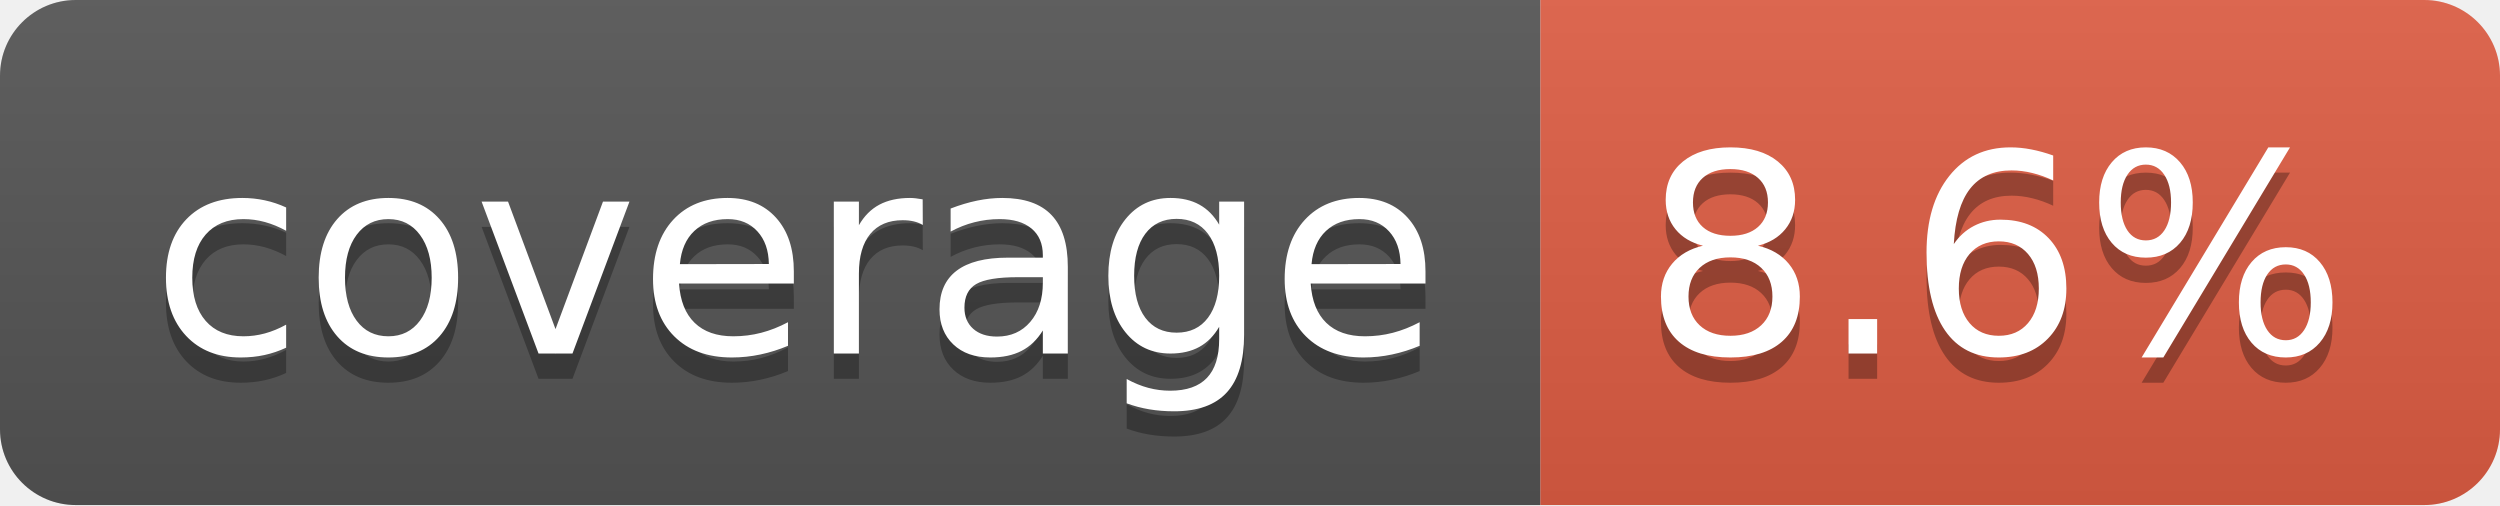
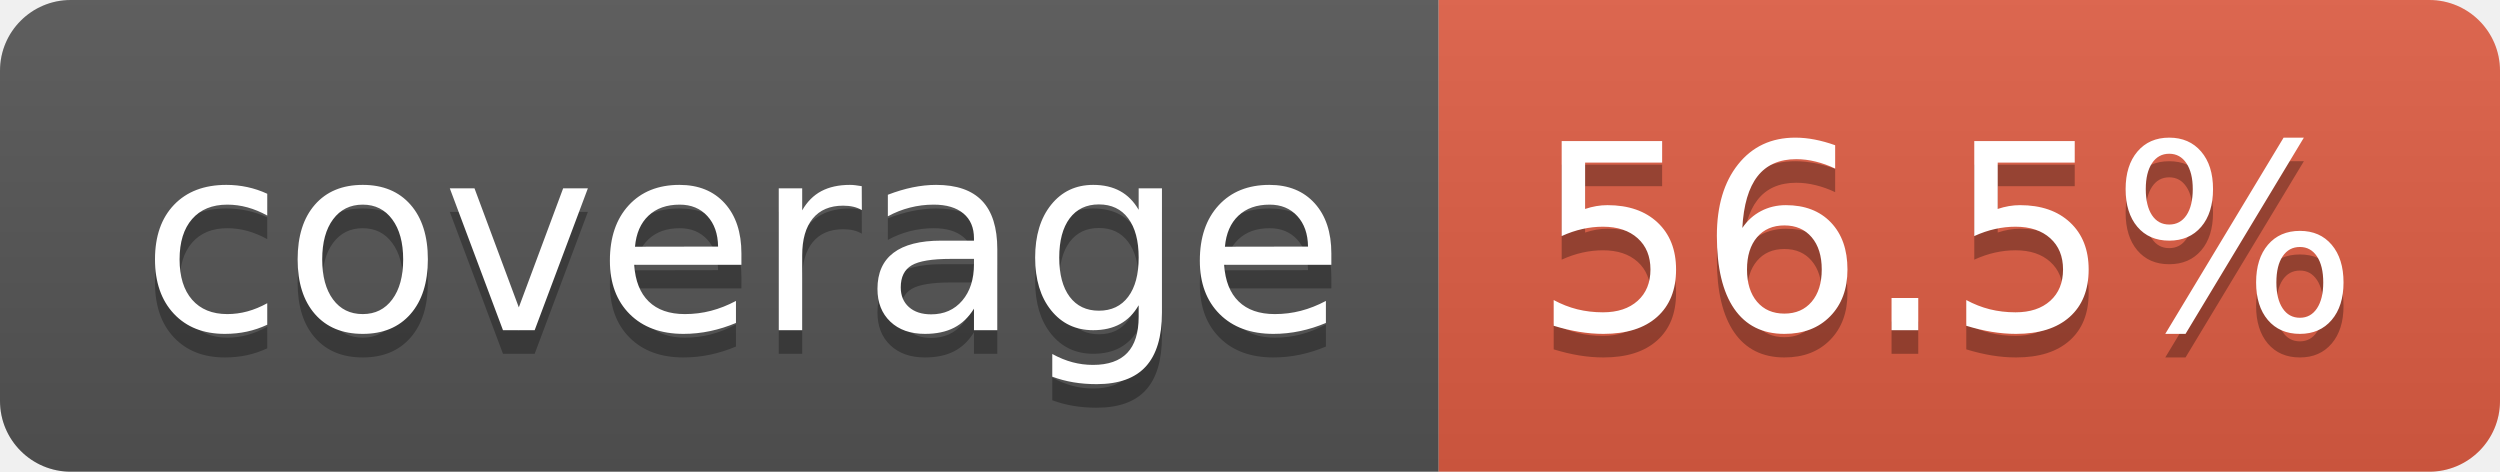
- <svg xmlns="http://www.w3.org/2000/svg" width="99" height="20" role="img" aria-label="coverage: 8.6%">
+ <svg xmlns="http://www.w3.org/2000/svg" width="106" height="20" role="img" aria-label="coverage: 56.5%">
  <linearGradient id="s" x2="0" y2="100%">
    <stop offset="0" stop-color="#bbb" stop-opacity=".1" />
    <stop offset="1" stop-opacity=".1" />
  </linearGradient>
  <clipPath id="r">
-     <rect width="99" height="20" rx="3" fill="#fff" />
+     <rect width="106" height="20" rx="3" fill="#fff" />
  </clipPath>
  <g clip-path="url(#r)">
    <rect width="61" height="20" fill="#555" />
-     <rect x="61" width="38" height="20" fill="#e05d44" />
-     <rect width="99" height="20" fill="url(#s)" />
+     <rect x="61" width="45" height="20" fill="#e05d44" />
+     <rect width="106" height="20" fill="url(#s)" />
  </g>
  <g fill="#fff" text-anchor="middle" font-family="Verdana,Geneva,DejaVu Sans,sans-serif" text-rendering="geometricPrecision" font-size="110">
    <text aria-hidden="true" x="315" y="150" fill="#010101" fill-opacity=".3" transform="scale(.1)" textLength="510">coverage</text>
    <text x="315" y="140" transform="scale(.1)" fill="#fff" textLength="510">coverage</text>
-     <text aria-hidden="true" x="790" y="150" fill="#010101" fill-opacity=".3" transform="scale(.1)" textLength="280">8.6%</text>
-     <text x="790" y="140" transform="scale(.1)" fill="#fff" textLength="280">8.6%</text>
+     <text aria-hidden="true" x="825" y="150" fill="#010101" fill-opacity=".3" transform="scale(.1)" textLength="350">56.5%</text>
+     <text x="825" y="140" transform="scale(.1)" fill="#fff" textLength="350">56.5%</text>
  </g>
</svg>
